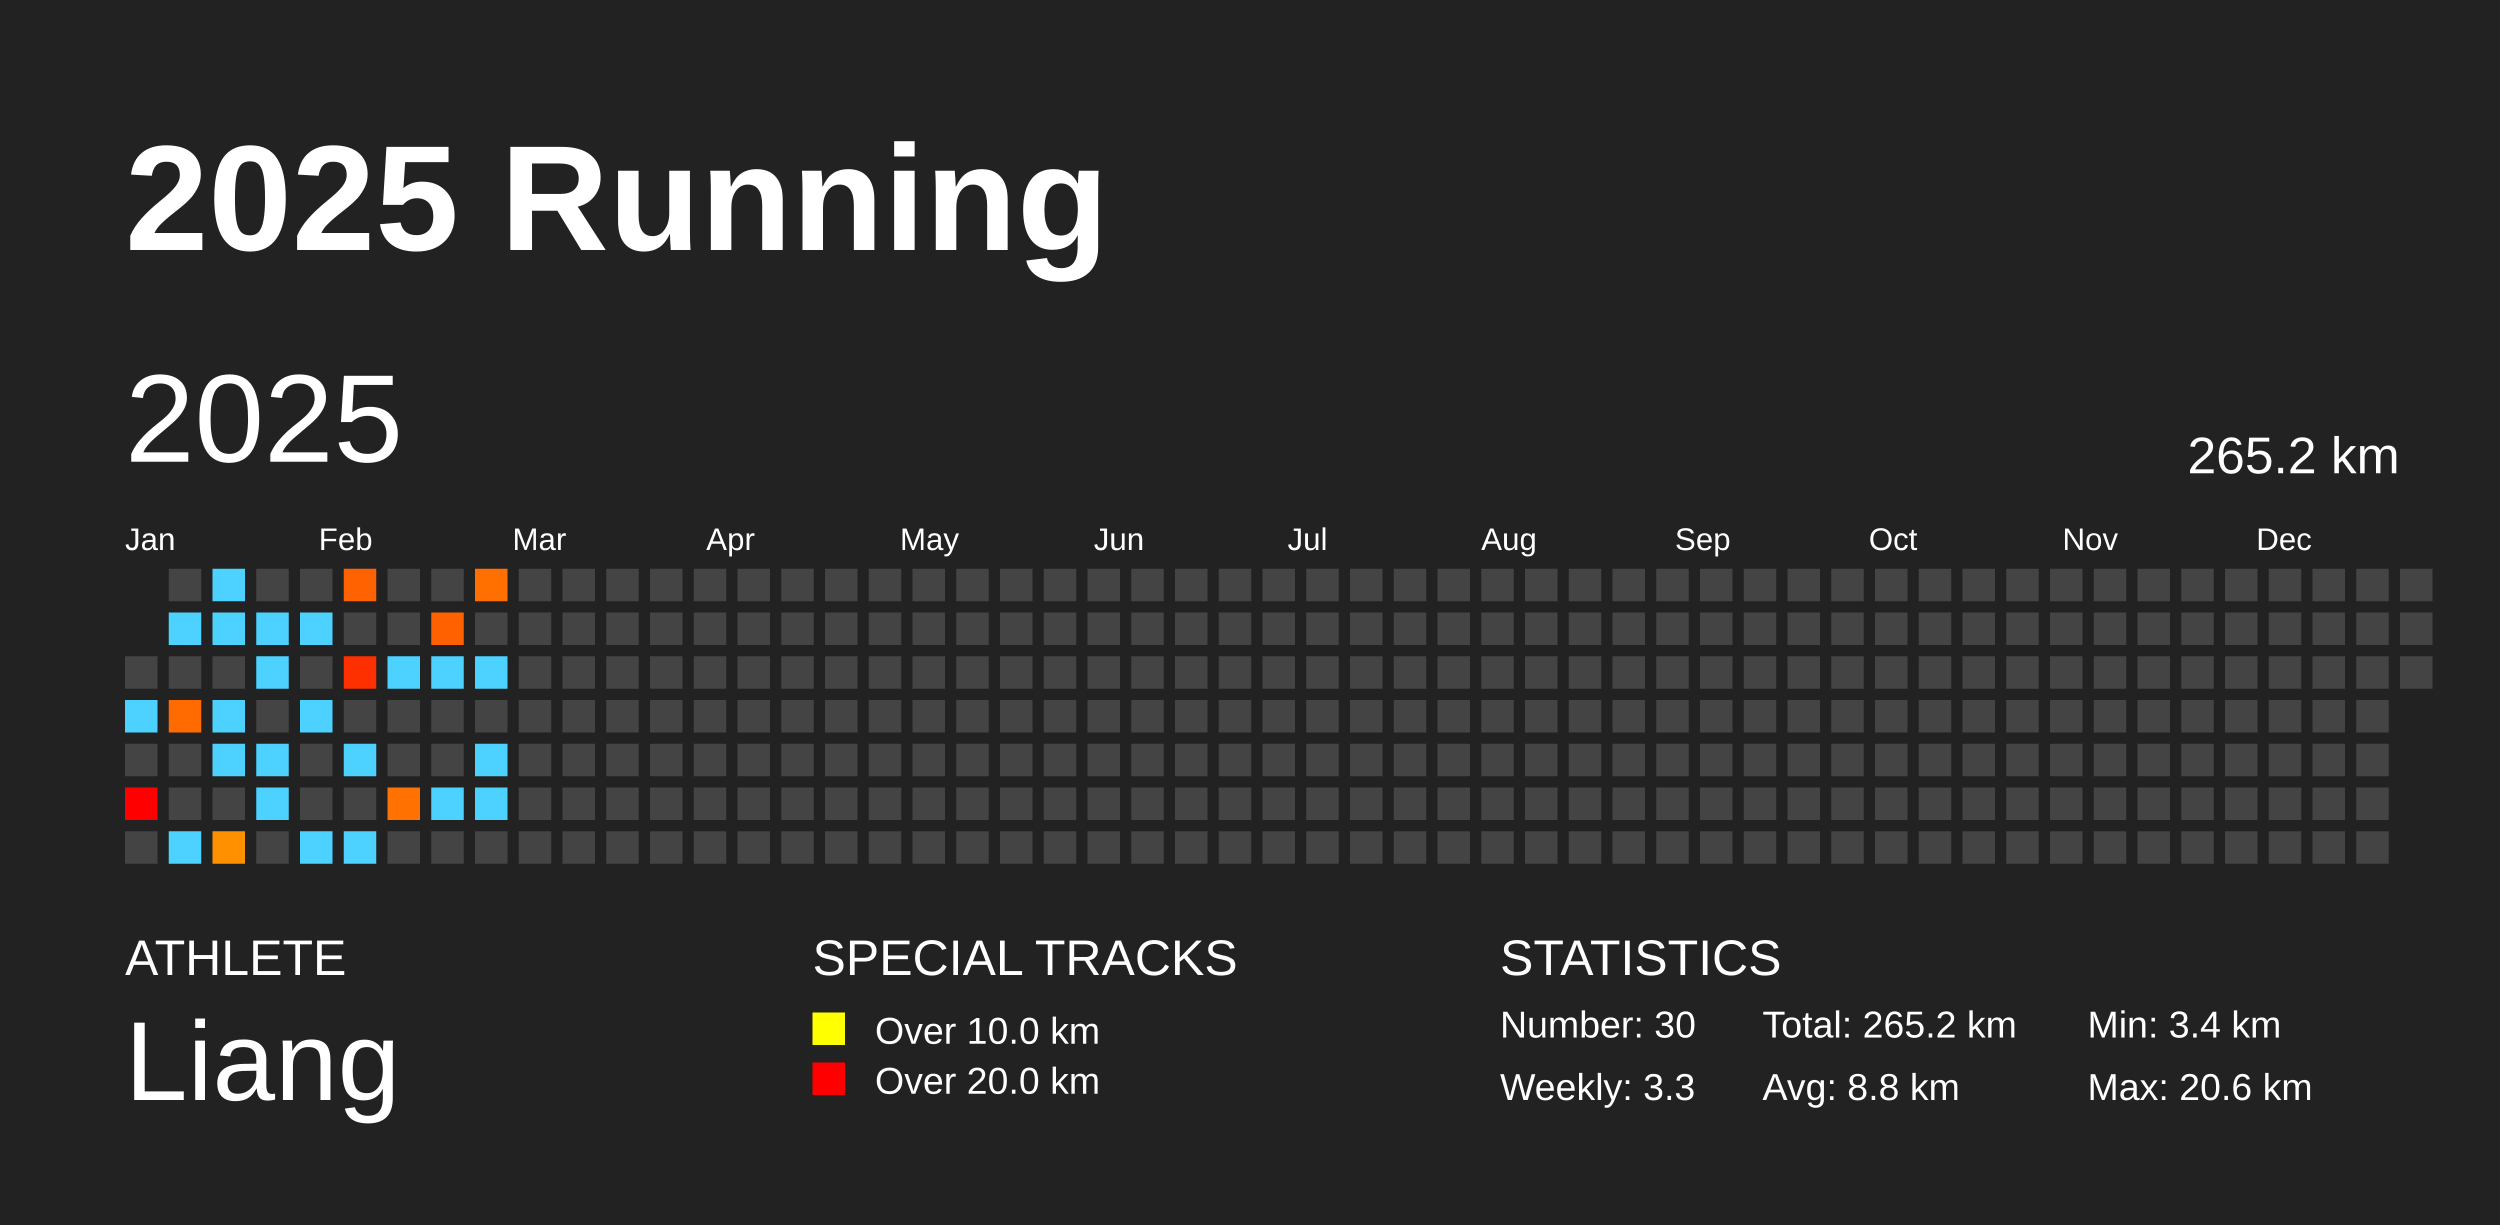
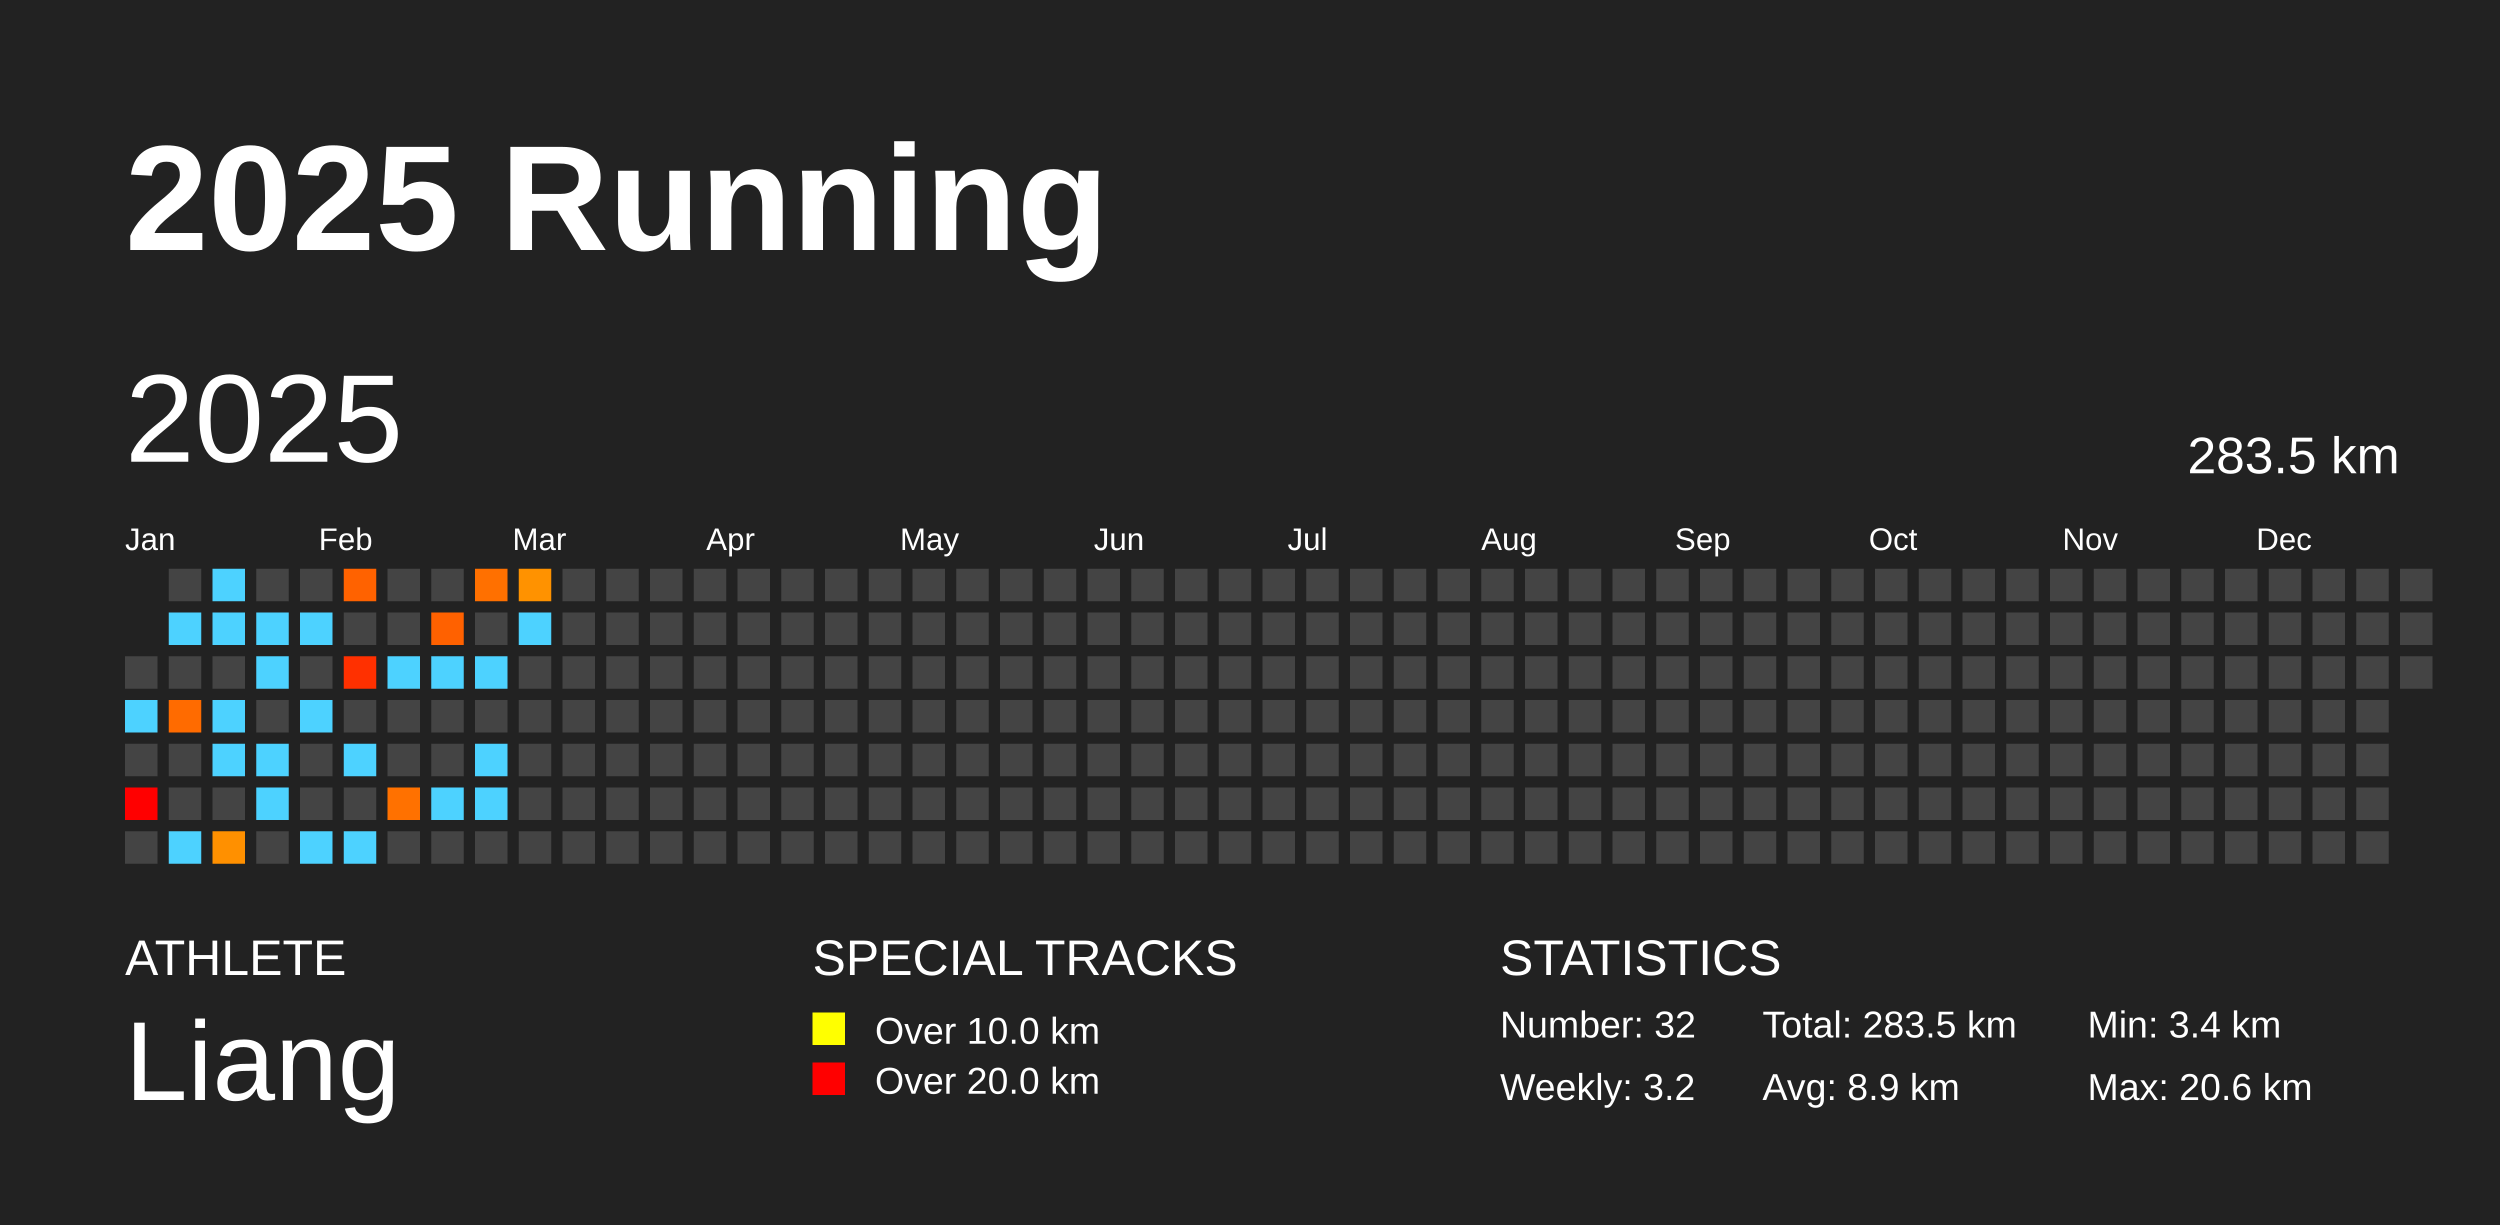
<svg xmlns="http://www.w3.org/2000/svg" baseProfile="full" height="98mm" version="1.1" viewBox="0,0,200,98" width="200mm">
  <defs />
  <rect fill="#222222" height="98" width="200" x="0" y="0" />
  <text fill="#FFFFFF" style="font-size:12px; font-family:Arial; font-weight:bold;" x="10" y="20">2025 Running</text>
  <text fill="#FFFFFF" style="font-size:4px; font-family:Arial" x="10" y="78">ATHLETE</text>
  <text fill="#FFFFFF" style="font-size:9px; font-family:Arial" x="10" y="88">Liang</text>
  <text fill="#FFFFFF" style="font-size:4px; font-family:Arial" x="65" y="78">SPECIAL TRACKS</text>
  <rect fill="yellow" height="2.6" width="2.6" x="65" y="81" />
  <text fill="#FFFFFF" style="font-size:3px; font-family:Arial" x="70" y="83.5">Over 10.0 km</text>
  <rect fill="red" height="2.6" width="2.6" x="65" y="85" />
  <text fill="#FFFFFF" style="font-size:3px; font-family:Arial" x="70" y="87.5">Over 20.0 km</text>
  <text fill="#FFFFFF" style="font-size:4px; font-family:Arial" x="120" y="78">STATISTICS</text>
-   <text fill="#FFFFFF" style="font-size:3px; font-family:Arial" x="120" y="83">Number: 30</text>
-   <text fill="#FFFFFF" style="font-size:3px; font-family:Arial" x="120" y="88">Weekly: 3.3</text>
-   <text fill="#FFFFFF" style="font-size:3px; font-family:Arial" x="141" y="83">Total: 265.2 km</text>
-   <text fill="#FFFFFF" style="font-size:3px; font-family:Arial" x="141" y="88">Avg: 8.8 km</text>
+   <text fill="#FFFFFF" style="font-size:3px; font-family:Arial" x="120" y="83">Number: 32</text>
+   <text fill="#FFFFFF" style="font-size:3px; font-family:Arial" x="120" y="88">Weekly: 3.2</text>
+   <text fill="#FFFFFF" style="font-size:3px; font-family:Arial" x="141" y="83">Total: 283.5 km</text>
+   <text fill="#FFFFFF" style="font-size:3px; font-family:Arial" x="141" y="88">Avg: 8.9 km</text>
  <text fill="#FFFFFF" style="font-size:3px; font-family:Arial" x="167" y="83">Min: 3.4 km</text>
  <text fill="#FFFFFF" style="font-size:3px; font-family:Arial" x="167" y="88">Max: 20.6 km</text>
  <text dominant-baseline="hanging" fill="#FFFFFF" style="font-size:10.0px; font-family:Arial;" x="10" y="30">2025</text>
-   <text dominant-baseline="hanging" fill="#FFFFFF" style="font-size:4.125px; font-family:Arial;" x="175" y="35">265.2 km</text>
+   <text dominant-baseline="hanging" fill="#FFFFFF" style="font-size:4.125px; font-family:Arial;" x="175" y="35">283.5 km</text>
  <text fill="#FFFFFF" style="font-size:2.5px; font-family:Arial" x="10.0" y="44">Jan</text>
  <text fill="#FFFFFF" style="font-size:2.5px; font-family:Arial" x="25.5" y="44">Feb</text>
  <text fill="#FFFFFF" style="font-size:2.5px; font-family:Arial" x="41.0" y="44">Mar</text>
  <text fill="#FFFFFF" style="font-size:2.5px; font-family:Arial" x="56.5" y="44">Apr</text>
  <text fill="#FFFFFF" style="font-size:2.5px; font-family:Arial" x="72.0" y="44">May</text>
  <text fill="#FFFFFF" style="font-size:2.5px; font-family:Arial" x="87.5" y="44">Jun</text>
  <text fill="#FFFFFF" style="font-size:2.5px; font-family:Arial" x="103.0" y="44">Jul</text>
  <text fill="#FFFFFF" style="font-size:2.5px; font-family:Arial" x="118.5" y="44">Aug</text>
  <text fill="#FFFFFF" style="font-size:2.5px; font-family:Arial" x="134.0" y="44">Sep</text>
  <text fill="#FFFFFF" style="font-size:2.5px; font-family:Arial" x="149.5" y="44">Oct</text>
  <text fill="#FFFFFF" style="font-size:2.5px; font-family:Arial" x="165.0" y="44">Nov</text>
  <text fill="#FFFFFF" style="font-size:2.5px; font-family:Arial" x="180.5" y="44">Dec</text>
  <rect fill="#444444" height="2.6" width="2.6" x="10.0" y="52.5" />
  <rect fill="#4dd2ff" height="2.6" width="2.6" x="10.0" y="56.0" />
  <rect fill="#444444" height="2.6" width="2.6" x="10.0" y="59.5" />
  <rect fill="red" height="2.6" width="2.6" x="10.0" y="63.0" />
  <rect fill="#444444" height="2.6" width="2.6" x="10.0" y="66.5" />
  <rect fill="#444444" height="2.6" width="2.6" x="13.5" y="45.5" />
  <rect fill="#4dd2ff" height="2.6" width="2.6" x="13.5" y="49.0" />
  <rect fill="#444444" height="2.6" width="2.6" x="13.5" y="52.5" />
  <rect fill="#ff6b00" height="2.6" width="2.6" x="13.5" y="56.0" />
  <rect fill="#444444" height="2.6" width="2.6" x="13.5" y="59.5" />
  <rect fill="#444444" height="2.6" width="2.6" x="13.5" y="63.0" />
  <rect fill="#4dd2ff" height="2.6" width="2.6" x="13.5" y="66.5" />
  <rect fill="#4dd2ff" height="2.6" width="2.6" x="17.0" y="45.5" />
  <rect fill="#4dd2ff" height="2.6" width="2.6" x="17.0" y="49.0" />
  <rect fill="#444444" height="2.6" width="2.6" x="17.0" y="52.5" />
  <rect fill="#4dd2ff" height="2.6" width="2.6" x="17.0" y="56.0" />
  <rect fill="#4dd2ff" height="2.6" width="2.6" x="17.0" y="59.5" />
  <rect fill="#444444" height="2.6" width="2.6" x="17.0" y="63.0" />
  <rect fill="#ff9000" height="2.6" width="2.6" x="17.0" y="66.5" />
  <rect fill="#444444" height="2.6" width="2.6" x="20.5" y="45.5" />
  <rect fill="#4dd2ff" height="2.6" width="2.6" x="20.5" y="49.0" />
  <rect fill="#4dd2ff" height="2.6" width="2.6" x="20.5" y="52.5" />
  <rect fill="#444444" height="2.6" width="2.6" x="20.5" y="56.0" />
  <rect fill="#4dd2ff" height="2.6" width="2.6" x="20.5" y="59.5" />
  <rect fill="#4dd2ff" height="2.6" width="2.6" x="20.5" y="63.0" />
  <rect fill="#444444" height="2.6" width="2.6" x="20.5" y="66.5" />
  <rect fill="#444444" height="2.6" width="2.6" x="24.0" y="45.5" />
  <rect fill="#4dd2ff" height="2.6" width="2.6" x="24.0" y="49.0" />
  <rect fill="#444444" height="2.6" width="2.6" x="24.0" y="52.5" />
  <rect fill="#4dd2ff" height="2.6" width="2.6" x="24.0" y="56.0" />
  <rect fill="#444444" height="2.6" width="2.6" x="24.0" y="59.5" />
  <rect fill="#444444" height="2.6" width="2.6" x="24.0" y="63.0" />
  <rect fill="#4dd2ff" height="2.6" width="2.6" x="24.0" y="66.5" />
  <rect fill="#ff6200" height="2.6" width="2.6" x="27.5" y="45.5" />
  <rect fill="#444444" height="2.6" width="2.6" x="27.5" y="49.0" />
  <rect fill="#ff3000" height="2.6" width="2.6" x="27.5" y="52.5" />
  <rect fill="#444444" height="2.6" width="2.6" x="27.5" y="56.0" />
  <rect fill="#4dd2ff" height="2.6" width="2.6" x="27.5" y="59.5" />
  <rect fill="#444444" height="2.6" width="2.6" x="27.5" y="63.0" />
  <rect fill="#4dd2ff" height="2.6" width="2.6" x="27.5" y="66.5" />
  <rect fill="#444444" height="2.6" width="2.6" x="31.0" y="45.5" />
  <rect fill="#444444" height="2.6" width="2.6" x="31.0" y="49.0" />
  <rect fill="#4dd2ff" height="2.6" width="2.6" x="31.0" y="52.5" />
  <rect fill="#444444" height="2.6" width="2.6" x="31.0" y="56.0" />
  <rect fill="#444444" height="2.6" width="2.6" x="31.0" y="59.5" />
  <rect fill="#ff7100" height="2.6" width="2.6" x="31.0" y="63.0" />
  <rect fill="#444444" height="2.6" width="2.6" x="31.0" y="66.5" />
  <rect fill="#444444" height="2.6" width="2.6" x="34.5" y="45.5" />
  <rect fill="#ff6100" height="2.6" width="2.6" x="34.5" y="49.0" />
  <rect fill="#4dd2ff" height="2.6" width="2.6" x="34.5" y="52.5" />
  <rect fill="#444444" height="2.6" width="2.6" x="34.5" y="56.0" />
  <rect fill="#444444" height="2.6" width="2.6" x="34.5" y="59.5" />
  <rect fill="#4dd2ff" height="2.6" width="2.6" x="34.5" y="63.0" />
  <rect fill="#444444" height="2.6" width="2.6" x="34.5" y="66.5" />
  <rect fill="#ff7000" height="2.6" width="2.6" x="38.0" y="45.5" />
  <rect fill="#444444" height="2.6" width="2.6" x="38.0" y="49.0" />
  <rect fill="#4dd2ff" height="2.6" width="2.6" x="38.0" y="52.5" />
  <rect fill="#444444" height="2.6" width="2.6" x="38.0" y="56.0" />
  <rect fill="#4dd2ff" height="2.6" width="2.6" x="38.0" y="59.5" />
  <rect fill="#4dd2ff" height="2.6" width="2.6" x="38.0" y="63.0" />
  <rect fill="#444444" height="2.6" width="2.6" x="38.0" y="66.5" />
-   <rect fill="#444444" height="2.6" width="2.6" x="41.5" y="45.5" />
-   <rect fill="#444444" height="2.6" width="2.6" x="41.5" y="49.0" />
+   <rect fill="#ff9200" height="2.6" width="2.6" x="41.5" y="45.5" />
+   <rect fill="#4dd2ff" height="2.6" width="2.6" x="41.5" y="49.0" />
  <rect fill="#444444" height="2.6" width="2.6" x="41.5" y="52.5" />
  <rect fill="#444444" height="2.6" width="2.6" x="41.5" y="56.0" />
  <rect fill="#444444" height="2.6" width="2.6" x="41.5" y="59.5" />
  <rect fill="#444444" height="2.6" width="2.6" x="41.5" y="63.0" />
  <rect fill="#444444" height="2.6" width="2.6" x="41.5" y="66.5" />
  <rect fill="#444444" height="2.6" width="2.6" x="45.0" y="45.5" />
  <rect fill="#444444" height="2.6" width="2.6" x="45.0" y="49.0" />
  <rect fill="#444444" height="2.6" width="2.6" x="45.0" y="52.5" />
  <rect fill="#444444" height="2.6" width="2.6" x="45.0" y="56.0" />
  <rect fill="#444444" height="2.6" width="2.6" x="45.0" y="59.5" />
  <rect fill="#444444" height="2.6" width="2.6" x="45.0" y="63.0" />
  <rect fill="#444444" height="2.6" width="2.6" x="45.0" y="66.5" />
  <rect fill="#444444" height="2.6" width="2.6" x="48.5" y="45.5" />
  <rect fill="#444444" height="2.6" width="2.6" x="48.5" y="49.0" />
  <rect fill="#444444" height="2.6" width="2.6" x="48.5" y="52.5" />
  <rect fill="#444444" height="2.6" width="2.6" x="48.5" y="56.0" />
  <rect fill="#444444" height="2.6" width="2.6" x="48.5" y="59.5" />
  <rect fill="#444444" height="2.6" width="2.6" x="48.5" y="63.0" />
  <rect fill="#444444" height="2.6" width="2.6" x="48.5" y="66.5" />
  <rect fill="#444444" height="2.6" width="2.6" x="52.0" y="45.5" />
  <rect fill="#444444" height="2.6" width="2.6" x="52.0" y="49.0" />
  <rect fill="#444444" height="2.6" width="2.6" x="52.0" y="52.5" />
  <rect fill="#444444" height="2.6" width="2.6" x="52.0" y="56.0" />
  <rect fill="#444444" height="2.6" width="2.6" x="52.0" y="59.5" />
  <rect fill="#444444" height="2.6" width="2.6" x="52.0" y="63.0" />
  <rect fill="#444444" height="2.6" width="2.6" x="52.0" y="66.5" />
  <rect fill="#444444" height="2.6" width="2.6" x="55.5" y="45.5" />
  <rect fill="#444444" height="2.6" width="2.6" x="55.5" y="49.0" />
  <rect fill="#444444" height="2.6" width="2.6" x="55.5" y="52.5" />
  <rect fill="#444444" height="2.6" width="2.6" x="55.5" y="56.0" />
  <rect fill="#444444" height="2.6" width="2.6" x="55.5" y="59.5" />
  <rect fill="#444444" height="2.6" width="2.6" x="55.5" y="63.0" />
  <rect fill="#444444" height="2.6" width="2.6" x="55.5" y="66.5" />
  <rect fill="#444444" height="2.6" width="2.6" x="59.0" y="45.5" />
  <rect fill="#444444" height="2.6" width="2.6" x="59.0" y="49.0" />
  <rect fill="#444444" height="2.6" width="2.6" x="59.0" y="52.5" />
  <rect fill="#444444" height="2.6" width="2.6" x="59.0" y="56.0" />
  <rect fill="#444444" height="2.6" width="2.6" x="59.0" y="59.5" />
  <rect fill="#444444" height="2.6" width="2.6" x="59.0" y="63.0" />
  <rect fill="#444444" height="2.6" width="2.6" x="59.0" y="66.5" />
  <rect fill="#444444" height="2.6" width="2.6" x="62.5" y="45.5" />
  <rect fill="#444444" height="2.6" width="2.6" x="62.5" y="49.0" />
  <rect fill="#444444" height="2.6" width="2.6" x="62.5" y="52.5" />
  <rect fill="#444444" height="2.6" width="2.6" x="62.5" y="56.0" />
  <rect fill="#444444" height="2.6" width="2.6" x="62.5" y="59.5" />
  <rect fill="#444444" height="2.6" width="2.6" x="62.5" y="63.0" />
  <rect fill="#444444" height="2.6" width="2.6" x="62.5" y="66.5" />
  <rect fill="#444444" height="2.6" width="2.6" x="66.0" y="45.5" />
  <rect fill="#444444" height="2.6" width="2.6" x="66.0" y="49.0" />
  <rect fill="#444444" height="2.6" width="2.6" x="66.0" y="52.5" />
  <rect fill="#444444" height="2.6" width="2.6" x="66.0" y="56.0" />
  <rect fill="#444444" height="2.6" width="2.6" x="66.0" y="59.5" />
  <rect fill="#444444" height="2.6" width="2.6" x="66.0" y="63.0" />
  <rect fill="#444444" height="2.6" width="2.6" x="66.0" y="66.5" />
  <rect fill="#444444" height="2.6" width="2.6" x="69.5" y="45.5" />
  <rect fill="#444444" height="2.6" width="2.6" x="69.5" y="49.0" />
  <rect fill="#444444" height="2.6" width="2.6" x="69.5" y="52.5" />
  <rect fill="#444444" height="2.6" width="2.6" x="69.5" y="56.0" />
  <rect fill="#444444" height="2.6" width="2.6" x="69.5" y="59.5" />
  <rect fill="#444444" height="2.6" width="2.6" x="69.5" y="63.0" />
  <rect fill="#444444" height="2.6" width="2.6" x="69.5" y="66.5" />
  <rect fill="#444444" height="2.6" width="2.6" x="73.0" y="45.5" />
  <rect fill="#444444" height="2.6" width="2.6" x="73.0" y="49.0" />
  <rect fill="#444444" height="2.6" width="2.6" x="73.0" y="52.5" />
  <rect fill="#444444" height="2.6" width="2.6" x="73.0" y="56.0" />
  <rect fill="#444444" height="2.6" width="2.6" x="73.0" y="59.5" />
  <rect fill="#444444" height="2.6" width="2.6" x="73.0" y="63.0" />
  <rect fill="#444444" height="2.6" width="2.6" x="73.0" y="66.5" />
  <rect fill="#444444" height="2.6" width="2.6" x="76.5" y="45.5" />
  <rect fill="#444444" height="2.6" width="2.6" x="76.5" y="49.0" />
  <rect fill="#444444" height="2.6" width="2.6" x="76.5" y="52.5" />
  <rect fill="#444444" height="2.6" width="2.6" x="76.5" y="56.0" />
  <rect fill="#444444" height="2.6" width="2.6" x="76.5" y="59.5" />
  <rect fill="#444444" height="2.6" width="2.6" x="76.5" y="63.0" />
  <rect fill="#444444" height="2.6" width="2.6" x="76.5" y="66.5" />
  <rect fill="#444444" height="2.6" width="2.6" x="80.0" y="45.5" />
  <rect fill="#444444" height="2.6" width="2.6" x="80.0" y="49.0" />
  <rect fill="#444444" height="2.6" width="2.6" x="80.0" y="52.5" />
  <rect fill="#444444" height="2.6" width="2.6" x="80.0" y="56.0" />
  <rect fill="#444444" height="2.6" width="2.6" x="80.0" y="59.5" />
  <rect fill="#444444" height="2.6" width="2.6" x="80.0" y="63.0" />
  <rect fill="#444444" height="2.6" width="2.6" x="80.0" y="66.5" />
  <rect fill="#444444" height="2.6" width="2.6" x="83.5" y="45.5" />
  <rect fill="#444444" height="2.6" width="2.6" x="83.5" y="49.0" />
  <rect fill="#444444" height="2.6" width="2.6" x="83.5" y="52.5" />
  <rect fill="#444444" height="2.6" width="2.6" x="83.5" y="56.0" />
  <rect fill="#444444" height="2.6" width="2.6" x="83.5" y="59.5" />
  <rect fill="#444444" height="2.6" width="2.6" x="83.5" y="63.0" />
  <rect fill="#444444" height="2.6" width="2.6" x="83.5" y="66.5" />
  <rect fill="#444444" height="2.6" width="2.6" x="87.0" y="45.5" />
  <rect fill="#444444" height="2.6" width="2.6" x="87.0" y="49.0" />
  <rect fill="#444444" height="2.6" width="2.6" x="87.0" y="52.5" />
  <rect fill="#444444" height="2.6" width="2.6" x="87.0" y="56.0" />
  <rect fill="#444444" height="2.6" width="2.6" x="87.0" y="59.5" />
  <rect fill="#444444" height="2.6" width="2.6" x="87.0" y="63.0" />
  <rect fill="#444444" height="2.6" width="2.6" x="87.0" y="66.5" />
  <rect fill="#444444" height="2.6" width="2.6" x="90.5" y="45.5" />
  <rect fill="#444444" height="2.6" width="2.6" x="90.5" y="49.0" />
  <rect fill="#444444" height="2.6" width="2.6" x="90.5" y="52.5" />
  <rect fill="#444444" height="2.6" width="2.6" x="90.5" y="56.0" />
  <rect fill="#444444" height="2.6" width="2.6" x="90.5" y="59.5" />
  <rect fill="#444444" height="2.6" width="2.6" x="90.5" y="63.0" />
  <rect fill="#444444" height="2.6" width="2.6" x="90.5" y="66.5" />
  <rect fill="#444444" height="2.6" width="2.6" x="94.0" y="45.5" />
  <rect fill="#444444" height="2.6" width="2.6" x="94.0" y="49.0" />
  <rect fill="#444444" height="2.6" width="2.6" x="94.0" y="52.5" />
  <rect fill="#444444" height="2.6" width="2.6" x="94.0" y="56.0" />
  <rect fill="#444444" height="2.6" width="2.6" x="94.0" y="59.5" />
  <rect fill="#444444" height="2.6" width="2.6" x="94.0" y="63.0" />
  <rect fill="#444444" height="2.6" width="2.6" x="94.0" y="66.5" />
  <rect fill="#444444" height="2.6" width="2.6" x="97.5" y="45.5" />
  <rect fill="#444444" height="2.6" width="2.6" x="97.5" y="49.0" />
  <rect fill="#444444" height="2.6" width="2.6" x="97.5" y="52.5" />
  <rect fill="#444444" height="2.6" width="2.6" x="97.5" y="56.0" />
  <rect fill="#444444" height="2.6" width="2.6" x="97.5" y="59.5" />
  <rect fill="#444444" height="2.6" width="2.6" x="97.5" y="63.0" />
  <rect fill="#444444" height="2.6" width="2.6" x="97.5" y="66.5" />
  <rect fill="#444444" height="2.6" width="2.6" x="101.0" y="45.5" />
  <rect fill="#444444" height="2.6" width="2.6" x="101.0" y="49.0" />
  <rect fill="#444444" height="2.6" width="2.6" x="101.0" y="52.5" />
  <rect fill="#444444" height="2.6" width="2.6" x="101.0" y="56.0" />
  <rect fill="#444444" height="2.6" width="2.6" x="101.0" y="59.5" />
  <rect fill="#444444" height="2.6" width="2.6" x="101.0" y="63.0" />
  <rect fill="#444444" height="2.6" width="2.6" x="101.0" y="66.5" />
  <rect fill="#444444" height="2.6" width="2.6" x="104.5" y="45.5" />
  <rect fill="#444444" height="2.6" width="2.6" x="104.5" y="49.0" />
  <rect fill="#444444" height="2.6" width="2.6" x="104.5" y="52.5" />
  <rect fill="#444444" height="2.6" width="2.6" x="104.5" y="56.0" />
  <rect fill="#444444" height="2.6" width="2.6" x="104.5" y="59.5" />
  <rect fill="#444444" height="2.6" width="2.6" x="104.5" y="63.0" />
  <rect fill="#444444" height="2.6" width="2.6" x="104.5" y="66.5" />
  <rect fill="#444444" height="2.6" width="2.6" x="108.0" y="45.5" />
  <rect fill="#444444" height="2.6" width="2.6" x="108.0" y="49.0" />
  <rect fill="#444444" height="2.6" width="2.6" x="108.0" y="52.5" />
  <rect fill="#444444" height="2.6" width="2.6" x="108.0" y="56.0" />
  <rect fill="#444444" height="2.6" width="2.6" x="108.0" y="59.5" />
  <rect fill="#444444" height="2.6" width="2.6" x="108.0" y="63.0" />
  <rect fill="#444444" height="2.6" width="2.6" x="108.0" y="66.5" />
  <rect fill="#444444" height="2.6" width="2.6" x="111.5" y="45.5" />
  <rect fill="#444444" height="2.6" width="2.6" x="111.5" y="49.0" />
  <rect fill="#444444" height="2.6" width="2.6" x="111.5" y="52.5" />
  <rect fill="#444444" height="2.6" width="2.6" x="111.5" y="56.0" />
  <rect fill="#444444" height="2.6" width="2.6" x="111.5" y="59.5" />
  <rect fill="#444444" height="2.6" width="2.6" x="111.5" y="63.0" />
  <rect fill="#444444" height="2.6" width="2.6" x="111.5" y="66.5" />
  <rect fill="#444444" height="2.6" width="2.6" x="115.0" y="45.5" />
  <rect fill="#444444" height="2.6" width="2.6" x="115.0" y="49.0" />
  <rect fill="#444444" height="2.6" width="2.6" x="115.0" y="52.5" />
  <rect fill="#444444" height="2.6" width="2.6" x="115.0" y="56.0" />
  <rect fill="#444444" height="2.6" width="2.6" x="115.0" y="59.5" />
  <rect fill="#444444" height="2.6" width="2.6" x="115.0" y="63.0" />
  <rect fill="#444444" height="2.6" width="2.6" x="115.0" y="66.5" />
  <rect fill="#444444" height="2.6" width="2.6" x="118.5" y="45.5" />
  <rect fill="#444444" height="2.6" width="2.6" x="118.5" y="49.0" />
  <rect fill="#444444" height="2.6" width="2.6" x="118.5" y="52.5" />
  <rect fill="#444444" height="2.6" width="2.6" x="118.5" y="56.0" />
  <rect fill="#444444" height="2.6" width="2.6" x="118.5" y="59.5" />
  <rect fill="#444444" height="2.6" width="2.6" x="118.5" y="63.0" />
  <rect fill="#444444" height="2.6" width="2.6" x="118.5" y="66.5" />
  <rect fill="#444444" height="2.6" width="2.6" x="122.0" y="45.5" />
  <rect fill="#444444" height="2.6" width="2.6" x="122.0" y="49.0" />
  <rect fill="#444444" height="2.6" width="2.6" x="122.0" y="52.5" />
  <rect fill="#444444" height="2.6" width="2.6" x="122.0" y="56.0" />
  <rect fill="#444444" height="2.6" width="2.6" x="122.0" y="59.5" />
  <rect fill="#444444" height="2.6" width="2.6" x="122.0" y="63.0" />
  <rect fill="#444444" height="2.6" width="2.6" x="122.0" y="66.5" />
  <rect fill="#444444" height="2.6" width="2.6" x="125.5" y="45.5" />
  <rect fill="#444444" height="2.6" width="2.6" x="125.5" y="49.0" />
  <rect fill="#444444" height="2.6" width="2.6" x="125.5" y="52.5" />
  <rect fill="#444444" height="2.6" width="2.6" x="125.5" y="56.0" />
  <rect fill="#444444" height="2.6" width="2.6" x="125.5" y="59.5" />
  <rect fill="#444444" height="2.6" width="2.6" x="125.5" y="63.0" />
  <rect fill="#444444" height="2.6" width="2.6" x="125.5" y="66.5" />
  <rect fill="#444444" height="2.6" width="2.6" x="129.0" y="45.5" />
  <rect fill="#444444" height="2.6" width="2.6" x="129.0" y="49.0" />
  <rect fill="#444444" height="2.6" width="2.6" x="129.0" y="52.5" />
  <rect fill="#444444" height="2.6" width="2.6" x="129.0" y="56.0" />
  <rect fill="#444444" height="2.6" width="2.6" x="129.0" y="59.5" />
  <rect fill="#444444" height="2.6" width="2.6" x="129.0" y="63.0" />
  <rect fill="#444444" height="2.6" width="2.6" x="129.0" y="66.5" />
  <rect fill="#444444" height="2.6" width="2.6" x="132.5" y="45.5" />
  <rect fill="#444444" height="2.6" width="2.6" x="132.5" y="49.0" />
  <rect fill="#444444" height="2.6" width="2.6" x="132.5" y="52.5" />
  <rect fill="#444444" height="2.6" width="2.6" x="132.5" y="56.0" />
  <rect fill="#444444" height="2.6" width="2.6" x="132.5" y="59.5" />
  <rect fill="#444444" height="2.6" width="2.6" x="132.5" y="63.0" />
  <rect fill="#444444" height="2.6" width="2.6" x="132.5" y="66.5" />
  <rect fill="#444444" height="2.6" width="2.6" x="136.0" y="45.5" />
  <rect fill="#444444" height="2.6" width="2.6" x="136.0" y="49.0" />
  <rect fill="#444444" height="2.6" width="2.6" x="136.0" y="52.5" />
  <rect fill="#444444" height="2.6" width="2.6" x="136.0" y="56.0" />
  <rect fill="#444444" height="2.6" width="2.6" x="136.0" y="59.5" />
  <rect fill="#444444" height="2.6" width="2.6" x="136.0" y="63.0" />
  <rect fill="#444444" height="2.6" width="2.6" x="136.0" y="66.5" />
  <rect fill="#444444" height="2.6" width="2.6" x="139.5" y="45.5" />
  <rect fill="#444444" height="2.6" width="2.6" x="139.5" y="49.0" />
  <rect fill="#444444" height="2.6" width="2.6" x="139.5" y="52.5" />
  <rect fill="#444444" height="2.6" width="2.6" x="139.5" y="56.0" />
  <rect fill="#444444" height="2.6" width="2.6" x="139.5" y="59.5" />
  <rect fill="#444444" height="2.6" width="2.6" x="139.5" y="63.0" />
  <rect fill="#444444" height="2.6" width="2.6" x="139.5" y="66.5" />
  <rect fill="#444444" height="2.6" width="2.6" x="143.0" y="45.5" />
  <rect fill="#444444" height="2.6" width="2.6" x="143.0" y="49.0" />
  <rect fill="#444444" height="2.6" width="2.6" x="143.0" y="52.5" />
  <rect fill="#444444" height="2.6" width="2.6" x="143.0" y="56.0" />
  <rect fill="#444444" height="2.6" width="2.6" x="143.0" y="59.5" />
  <rect fill="#444444" height="2.6" width="2.6" x="143.0" y="63.0" />
  <rect fill="#444444" height="2.6" width="2.6" x="143.0" y="66.5" />
  <rect fill="#444444" height="2.6" width="2.6" x="146.5" y="45.5" />
  <rect fill="#444444" height="2.6" width="2.6" x="146.5" y="49.0" />
  <rect fill="#444444" height="2.6" width="2.6" x="146.5" y="52.5" />
  <rect fill="#444444" height="2.6" width="2.6" x="146.5" y="56.0" />
  <rect fill="#444444" height="2.6" width="2.6" x="146.5" y="59.5" />
  <rect fill="#444444" height="2.6" width="2.6" x="146.5" y="63.0" />
  <rect fill="#444444" height="2.6" width="2.6" x="146.5" y="66.5" />
  <rect fill="#444444" height="2.6" width="2.6" x="150.0" y="45.5" />
  <rect fill="#444444" height="2.6" width="2.6" x="150.0" y="49.0" />
  <rect fill="#444444" height="2.6" width="2.6" x="150.0" y="52.5" />
  <rect fill="#444444" height="2.6" width="2.6" x="150.0" y="56.0" />
  <rect fill="#444444" height="2.6" width="2.6" x="150.0" y="59.5" />
  <rect fill="#444444" height="2.6" width="2.6" x="150.0" y="63.0" />
  <rect fill="#444444" height="2.6" width="2.6" x="150.0" y="66.5" />
  <rect fill="#444444" height="2.6" width="2.6" x="153.5" y="45.5" />
  <rect fill="#444444" height="2.6" width="2.6" x="153.5" y="49.0" />
  <rect fill="#444444" height="2.6" width="2.6" x="153.5" y="52.5" />
  <rect fill="#444444" height="2.6" width="2.6" x="153.5" y="56.0" />
  <rect fill="#444444" height="2.6" width="2.6" x="153.5" y="59.5" />
  <rect fill="#444444" height="2.6" width="2.6" x="153.5" y="63.0" />
  <rect fill="#444444" height="2.6" width="2.6" x="153.5" y="66.5" />
  <rect fill="#444444" height="2.6" width="2.6" x="157.0" y="45.5" />
  <rect fill="#444444" height="2.6" width="2.6" x="157.0" y="49.0" />
  <rect fill="#444444" height="2.6" width="2.6" x="157.0" y="52.5" />
  <rect fill="#444444" height="2.6" width="2.6" x="157.0" y="56.0" />
  <rect fill="#444444" height="2.6" width="2.6" x="157.0" y="59.5" />
  <rect fill="#444444" height="2.6" width="2.6" x="157.0" y="63.0" />
  <rect fill="#444444" height="2.6" width="2.6" x="157.0" y="66.5" />
  <rect fill="#444444" height="2.6" width="2.6" x="160.5" y="45.5" />
  <rect fill="#444444" height="2.6" width="2.6" x="160.5" y="49.0" />
  <rect fill="#444444" height="2.6" width="2.6" x="160.5" y="52.5" />
  <rect fill="#444444" height="2.6" width="2.6" x="160.5" y="56.0" />
  <rect fill="#444444" height="2.6" width="2.6" x="160.5" y="59.5" />
  <rect fill="#444444" height="2.6" width="2.6" x="160.5" y="63.0" />
  <rect fill="#444444" height="2.6" width="2.6" x="160.5" y="66.5" />
  <rect fill="#444444" height="2.6" width="2.6" x="164.0" y="45.5" />
  <rect fill="#444444" height="2.6" width="2.6" x="164.0" y="49.0" />
  <rect fill="#444444" height="2.6" width="2.6" x="164.0" y="52.5" />
  <rect fill="#444444" height="2.6" width="2.6" x="164.0" y="56.0" />
  <rect fill="#444444" height="2.6" width="2.6" x="164.0" y="59.5" />
  <rect fill="#444444" height="2.6" width="2.6" x="164.0" y="63.0" />
  <rect fill="#444444" height="2.6" width="2.6" x="164.0" y="66.5" />
  <rect fill="#444444" height="2.6" width="2.6" x="167.5" y="45.5" />
  <rect fill="#444444" height="2.6" width="2.6" x="167.5" y="49.0" />
  <rect fill="#444444" height="2.6" width="2.6" x="167.5" y="52.5" />
  <rect fill="#444444" height="2.6" width="2.6" x="167.5" y="56.0" />
  <rect fill="#444444" height="2.6" width="2.6" x="167.5" y="59.5" />
  <rect fill="#444444" height="2.6" width="2.6" x="167.5" y="63.0" />
  <rect fill="#444444" height="2.6" width="2.6" x="167.5" y="66.5" />
  <rect fill="#444444" height="2.6" width="2.6" x="171.0" y="45.5" />
  <rect fill="#444444" height="2.6" width="2.6" x="171.0" y="49.0" />
  <rect fill="#444444" height="2.6" width="2.6" x="171.0" y="52.5" />
  <rect fill="#444444" height="2.6" width="2.6" x="171.0" y="56.0" />
  <rect fill="#444444" height="2.6" width="2.6" x="171.0" y="59.5" />
  <rect fill="#444444" height="2.6" width="2.6" x="171.0" y="63.0" />
  <rect fill="#444444" height="2.6" width="2.6" x="171.0" y="66.5" />
  <rect fill="#444444" height="2.6" width="2.6" x="174.5" y="45.5" />
  <rect fill="#444444" height="2.6" width="2.6" x="174.5" y="49.0" />
  <rect fill="#444444" height="2.6" width="2.6" x="174.5" y="52.5" />
  <rect fill="#444444" height="2.6" width="2.6" x="174.5" y="56.0" />
  <rect fill="#444444" height="2.6" width="2.6" x="174.5" y="59.5" />
  <rect fill="#444444" height="2.6" width="2.6" x="174.5" y="63.0" />
  <rect fill="#444444" height="2.6" width="2.6" x="174.5" y="66.5" />
  <rect fill="#444444" height="2.6" width="2.6" x="178.0" y="45.5" />
  <rect fill="#444444" height="2.6" width="2.6" x="178.0" y="49.0" />
  <rect fill="#444444" height="2.6" width="2.6" x="178.0" y="52.5" />
  <rect fill="#444444" height="2.6" width="2.6" x="178.0" y="56.0" />
  <rect fill="#444444" height="2.6" width="2.6" x="178.0" y="59.5" />
  <rect fill="#444444" height="2.6" width="2.6" x="178.0" y="63.0" />
  <rect fill="#444444" height="2.6" width="2.6" x="178.0" y="66.5" />
  <rect fill="#444444" height="2.6" width="2.6" x="181.5" y="45.5" />
  <rect fill="#444444" height="2.6" width="2.6" x="181.5" y="49.0" />
  <rect fill="#444444" height="2.6" width="2.6" x="181.5" y="52.5" />
  <rect fill="#444444" height="2.6" width="2.6" x="181.5" y="56.0" />
  <rect fill="#444444" height="2.6" width="2.6" x="181.5" y="59.5" />
  <rect fill="#444444" height="2.6" width="2.6" x="181.5" y="63.0" />
  <rect fill="#444444" height="2.6" width="2.6" x="181.5" y="66.5" />
  <rect fill="#444444" height="2.6" width="2.6" x="185.0" y="45.5" />
  <rect fill="#444444" height="2.6" width="2.6" x="185.0" y="49.0" />
  <rect fill="#444444" height="2.6" width="2.6" x="185.0" y="52.5" />
  <rect fill="#444444" height="2.6" width="2.6" x="185.0" y="56.0" />
  <rect fill="#444444" height="2.6" width="2.6" x="185.0" y="59.5" />
  <rect fill="#444444" height="2.6" width="2.6" x="185.0" y="63.0" />
  <rect fill="#444444" height="2.6" width="2.6" x="185.0" y="66.5" />
  <rect fill="#444444" height="2.6" width="2.6" x="188.5" y="45.5" />
  <rect fill="#444444" height="2.6" width="2.6" x="188.5" y="49.0" />
  <rect fill="#444444" height="2.6" width="2.6" x="188.5" y="52.5" />
  <rect fill="#444444" height="2.6" width="2.6" x="188.5" y="56.0" />
  <rect fill="#444444" height="2.6" width="2.6" x="188.5" y="59.5" />
  <rect fill="#444444" height="2.6" width="2.6" x="188.5" y="63.0" />
  <rect fill="#444444" height="2.6" width="2.6" x="188.5" y="66.5" />
  <rect fill="#444444" height="2.6" width="2.6" x="192.0" y="45.5" />
  <rect fill="#444444" height="2.6" width="2.6" x="192.0" y="49.0" />
  <rect fill="#444444" height="2.6" width="2.6" x="192.0" y="52.5" />
</svg>
